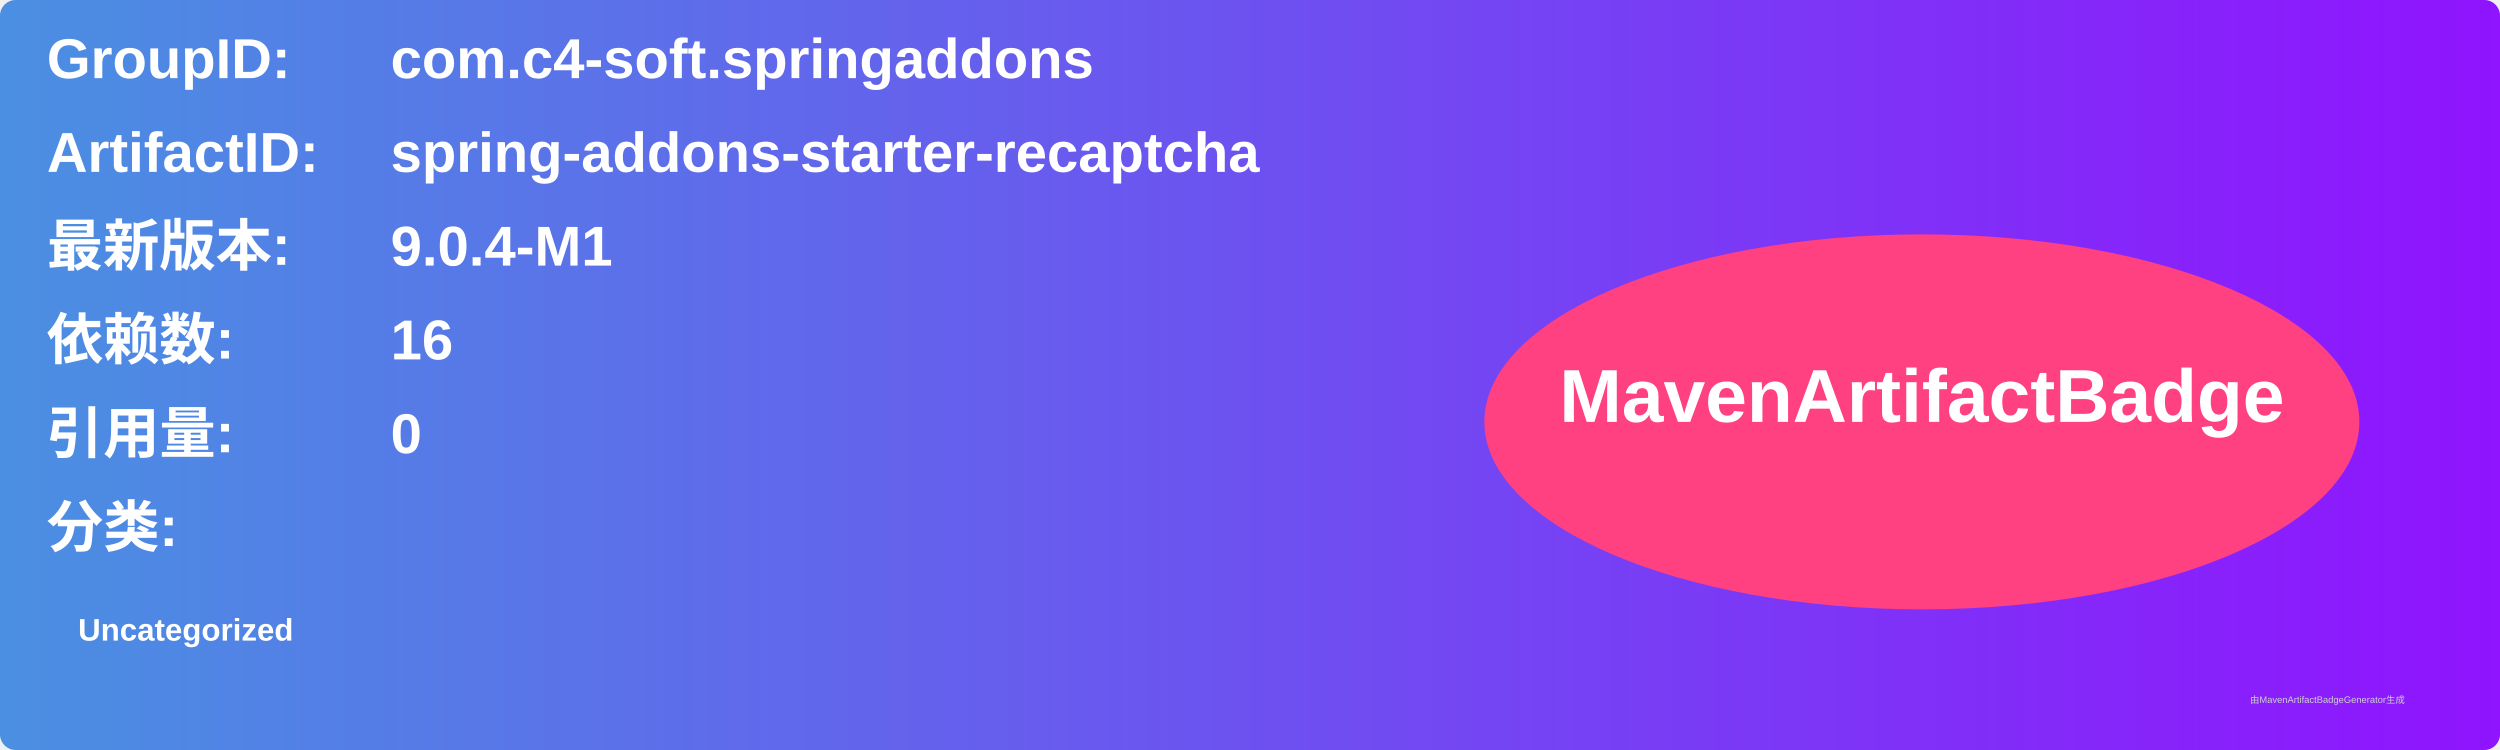
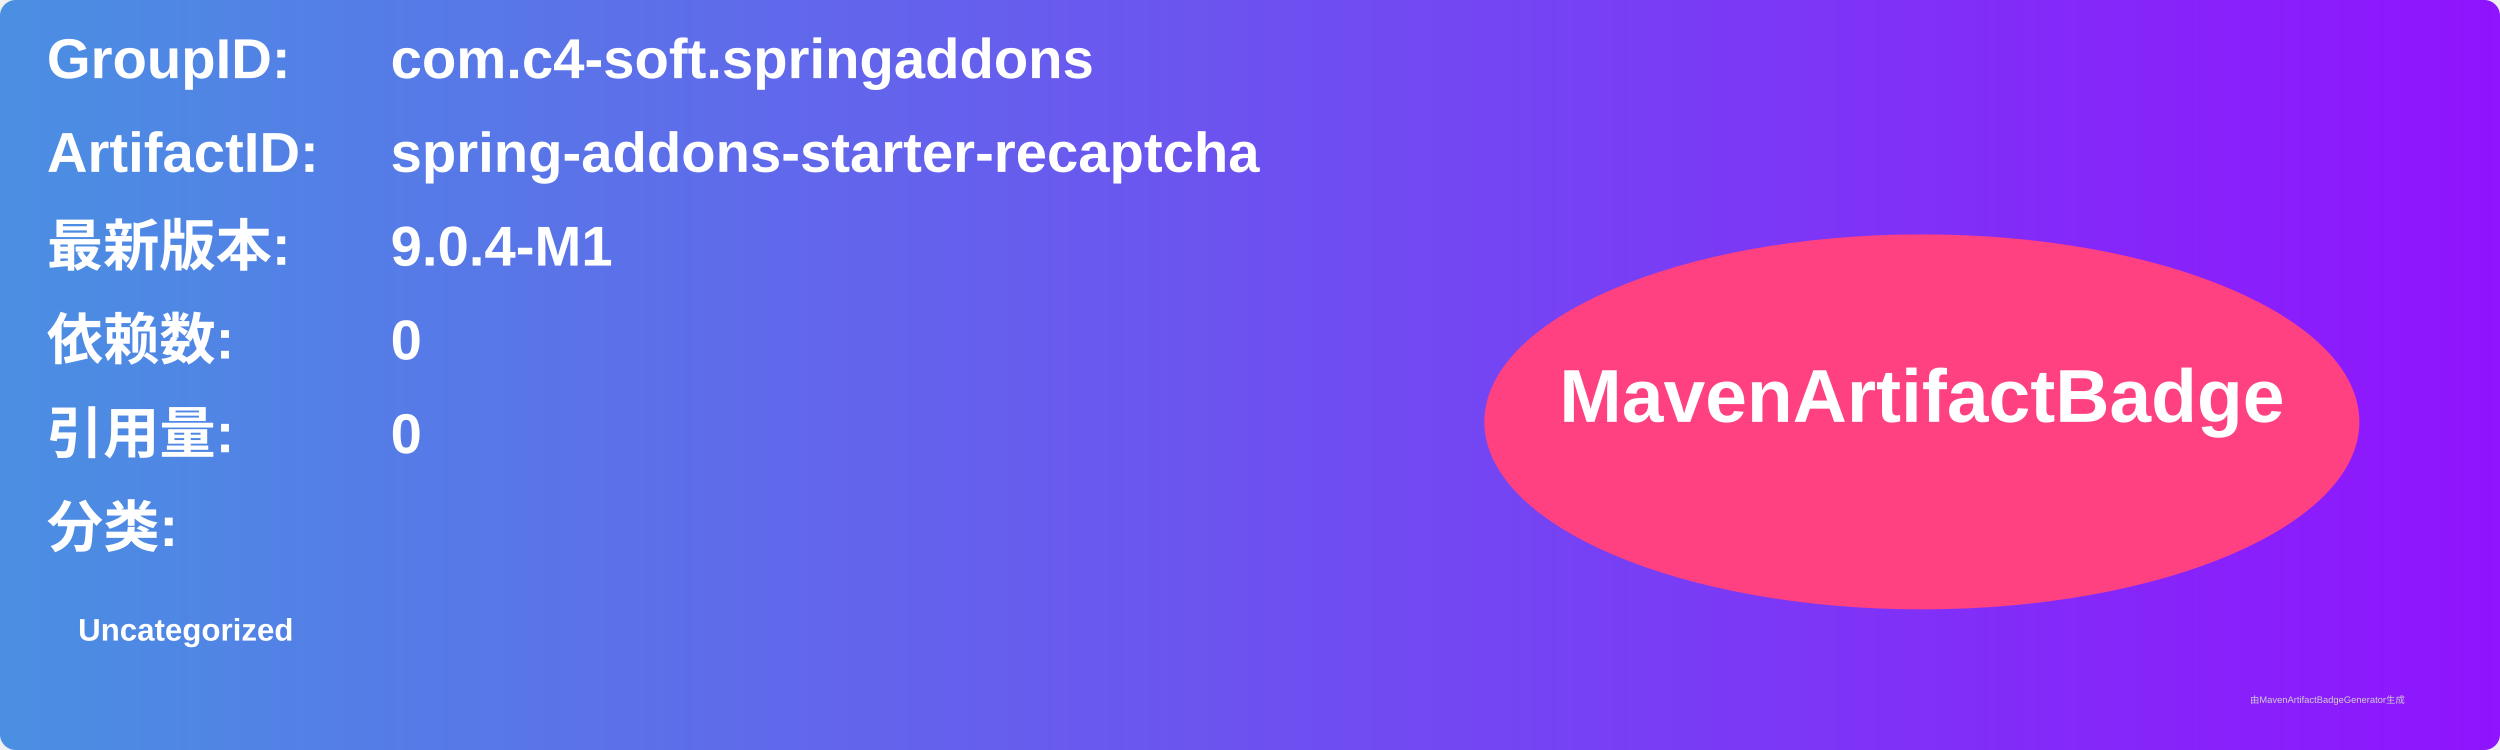
<svg xmlns="http://www.w3.org/2000/svg" width="800" height="240" viewBox="0 0 800 240">
  <linearGradient id="grad" x1="0%" y1="0%" x2="100%" y2="0%">
    <stop offset="0%" stop-color="#4a90e2" />
    <stop offset="100%" stop-color="#9013fe" />
  </linearGradient>
  <rect width="100%" height="100%" rx="5" ry="5" fill="url(#grad)" />
  <g transform="translate(15, 15)">
    <text x="0" y="10" font-family="Arial" font-size="18" fill="white" font-weight="bold" width="260">GroupID:</text>
    <text x="110" y="10" font-family="Arial" font-size="18" fill="white" font-weight="bold" width="460">com.c4-soft.springaddons</text>
    <text x="0" y="40" font-family="Arial" font-size="18" fill="white" font-weight="bold" width="260">ArtifactID:</text>
    <text x="110" y="40" font-family="Arial" font-size="18" fill="white" font-weight="bold" width="460">spring-addons-starter-recaptcha</text>
    <text x="0" y="70" font-family="Arial" font-size="18" fill="white" font-weight="bold">最新版本:</text>
    <text x="110" y="70" font-family="Arial" font-size="18" fill="white" font-weight="bold">
      <tspan font-weight="bold">9.0.4-M1</tspan>
    </text>
    <text x="0" y="100" font-family="Arial" font-size="18" fill="white" font-weight="bold">依赖数: </text>
    <text x="110" y="100" font-family="Arial" font-size="18" fill="white">
-       <tspan font-weight="bold">16</tspan>
+       <tspan font-weight="bold">0</tspan>
    </text>
    <text x="0" y="130" font-family="Arial" font-size="18" fill="white" font-weight="bold">引用量: </text>
    <text x="110" y="130" font-family="Arial" font-size="18" fill="white">
      <tspan font-weight="bold">0</tspan>
    </text>
    <text x="0" y="160" font-family="Arial" font-size="18" fill="white" font-weight="bold">分类:</text>
    <text x="10" y="190" font-family="Arial" font-size="10" fill="white">
      <tspan font-weight="bold">Uncategorized</tspan>
    </text>
    <ellipse cx="600" cy="120" rx="140" ry="60" fill="#ff4081" />
    <text x="600" y="120" text-anchor="middle" font-family="Arial" font-size="24" fill="white" font-weight="bold">MavenArtifactBadge</text>
  </g>
  <text x="720" y="225" font-family="Arial" font-size="3" fill="#d0d0d0">由MavenArtifactBadgeGenerator生成</text>
</svg>
